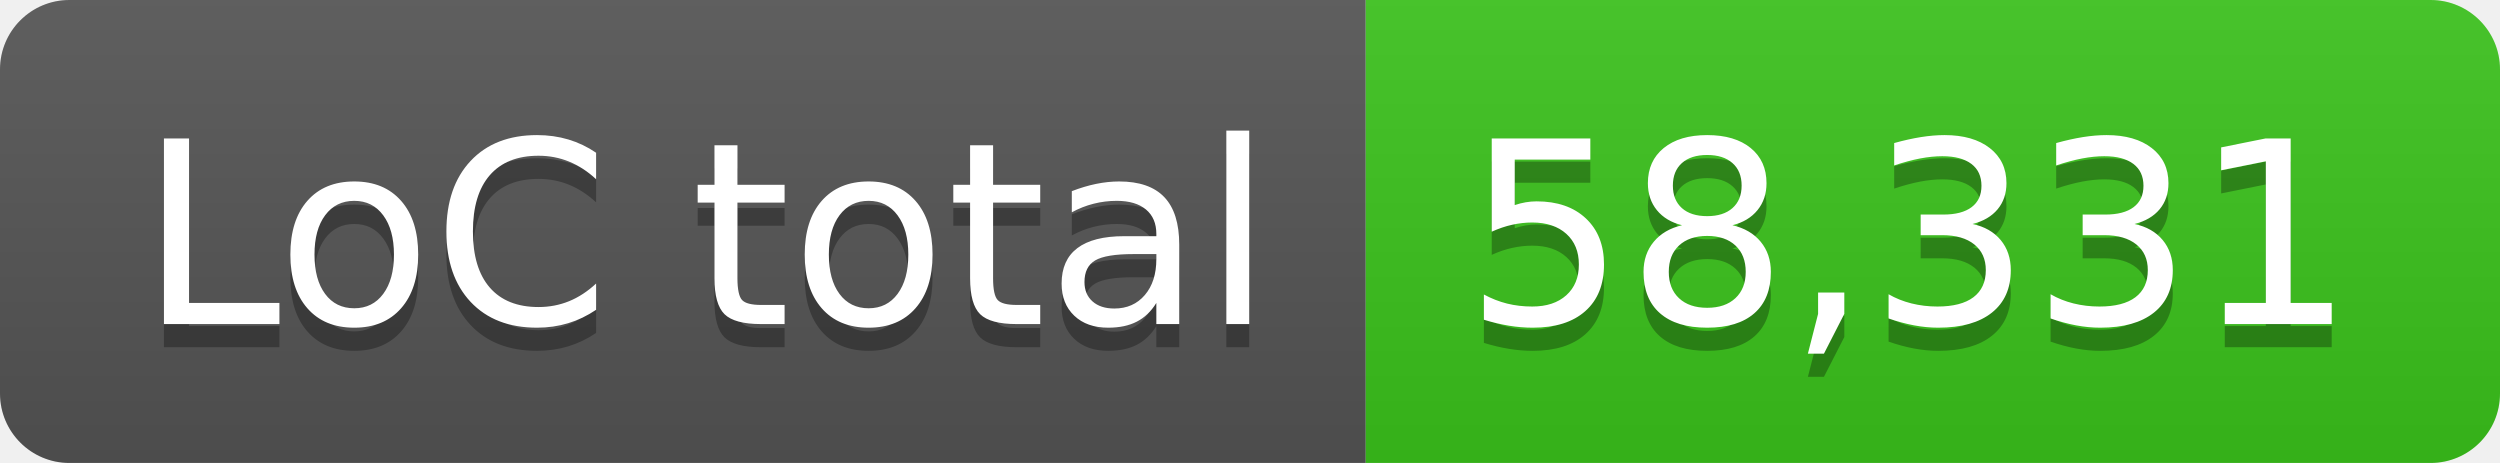
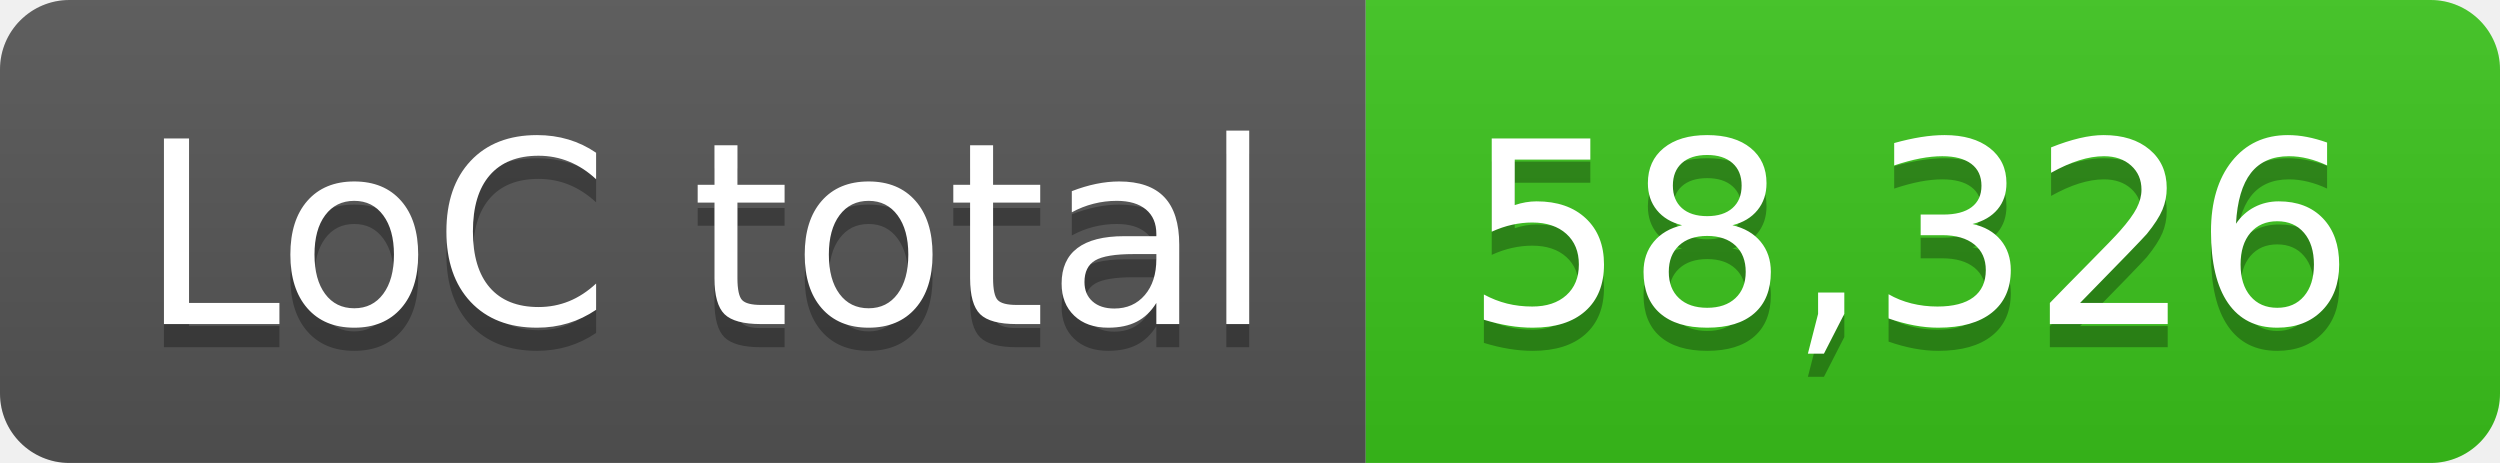
- <svg xmlns="http://www.w3.org/2000/svg" width="108" height="20" role="img" aria-label="LoC total: 58,331">
+ <svg xmlns="http://www.w3.org/2000/svg" width="108" height="20" role="img" aria-label="LoC total: 58,326">
  <linearGradient id="s" x2="0" y2="100%">
    <stop offset="0" stop-color="#bbb" stop-opacity=".1" />
    <stop offset="1" stop-opacity=".1" />
  </linearGradient>
  <clipPath id="r">
    <rect width="108" height="20" rx="3" fill="#fff" />
  </clipPath>
  <g clip-path="url(#r)">
    <rect width="59" height="20" fill="#555" />
    <rect x="59" width="49" height="20" fill="#3bc41c" />
    <rect width="108" height="20" fill="url(#s)" />
  </g>
  <g fill="#fff" text-anchor="middle" font-family="Verdana,Geneva,DejaVu Sans,sans-serif" text-rendering="geometricPrecision" font-size="110">
    <text aria-hidden="true" x="305" y="150" fill="#010101" fill-opacity=".3" transform="scale(.1)" textLength="490">LoC total</text>
    <text x="305" y="140" transform="scale(.1)" fill="#fff" textLength="490">LoC total</text>
-     <text aria-hidden="true" x="825" y="150" fill="#010101" fill-opacity=".3" transform="scale(.1)" textLength="390">58,331</text>
-     <text x="825" y="140" transform="scale(.1)" fill="#fff" textLength="390">58,331</text>
+     <text aria-hidden="true" x="825" y="150" fill="#010101" fill-opacity=".3" transform="scale(.1)" textLength="390">58,326</text>
+     <text x="825" y="140" transform="scale(.1)" fill="#fff" textLength="390">58,326</text>
  </g>
</svg>
